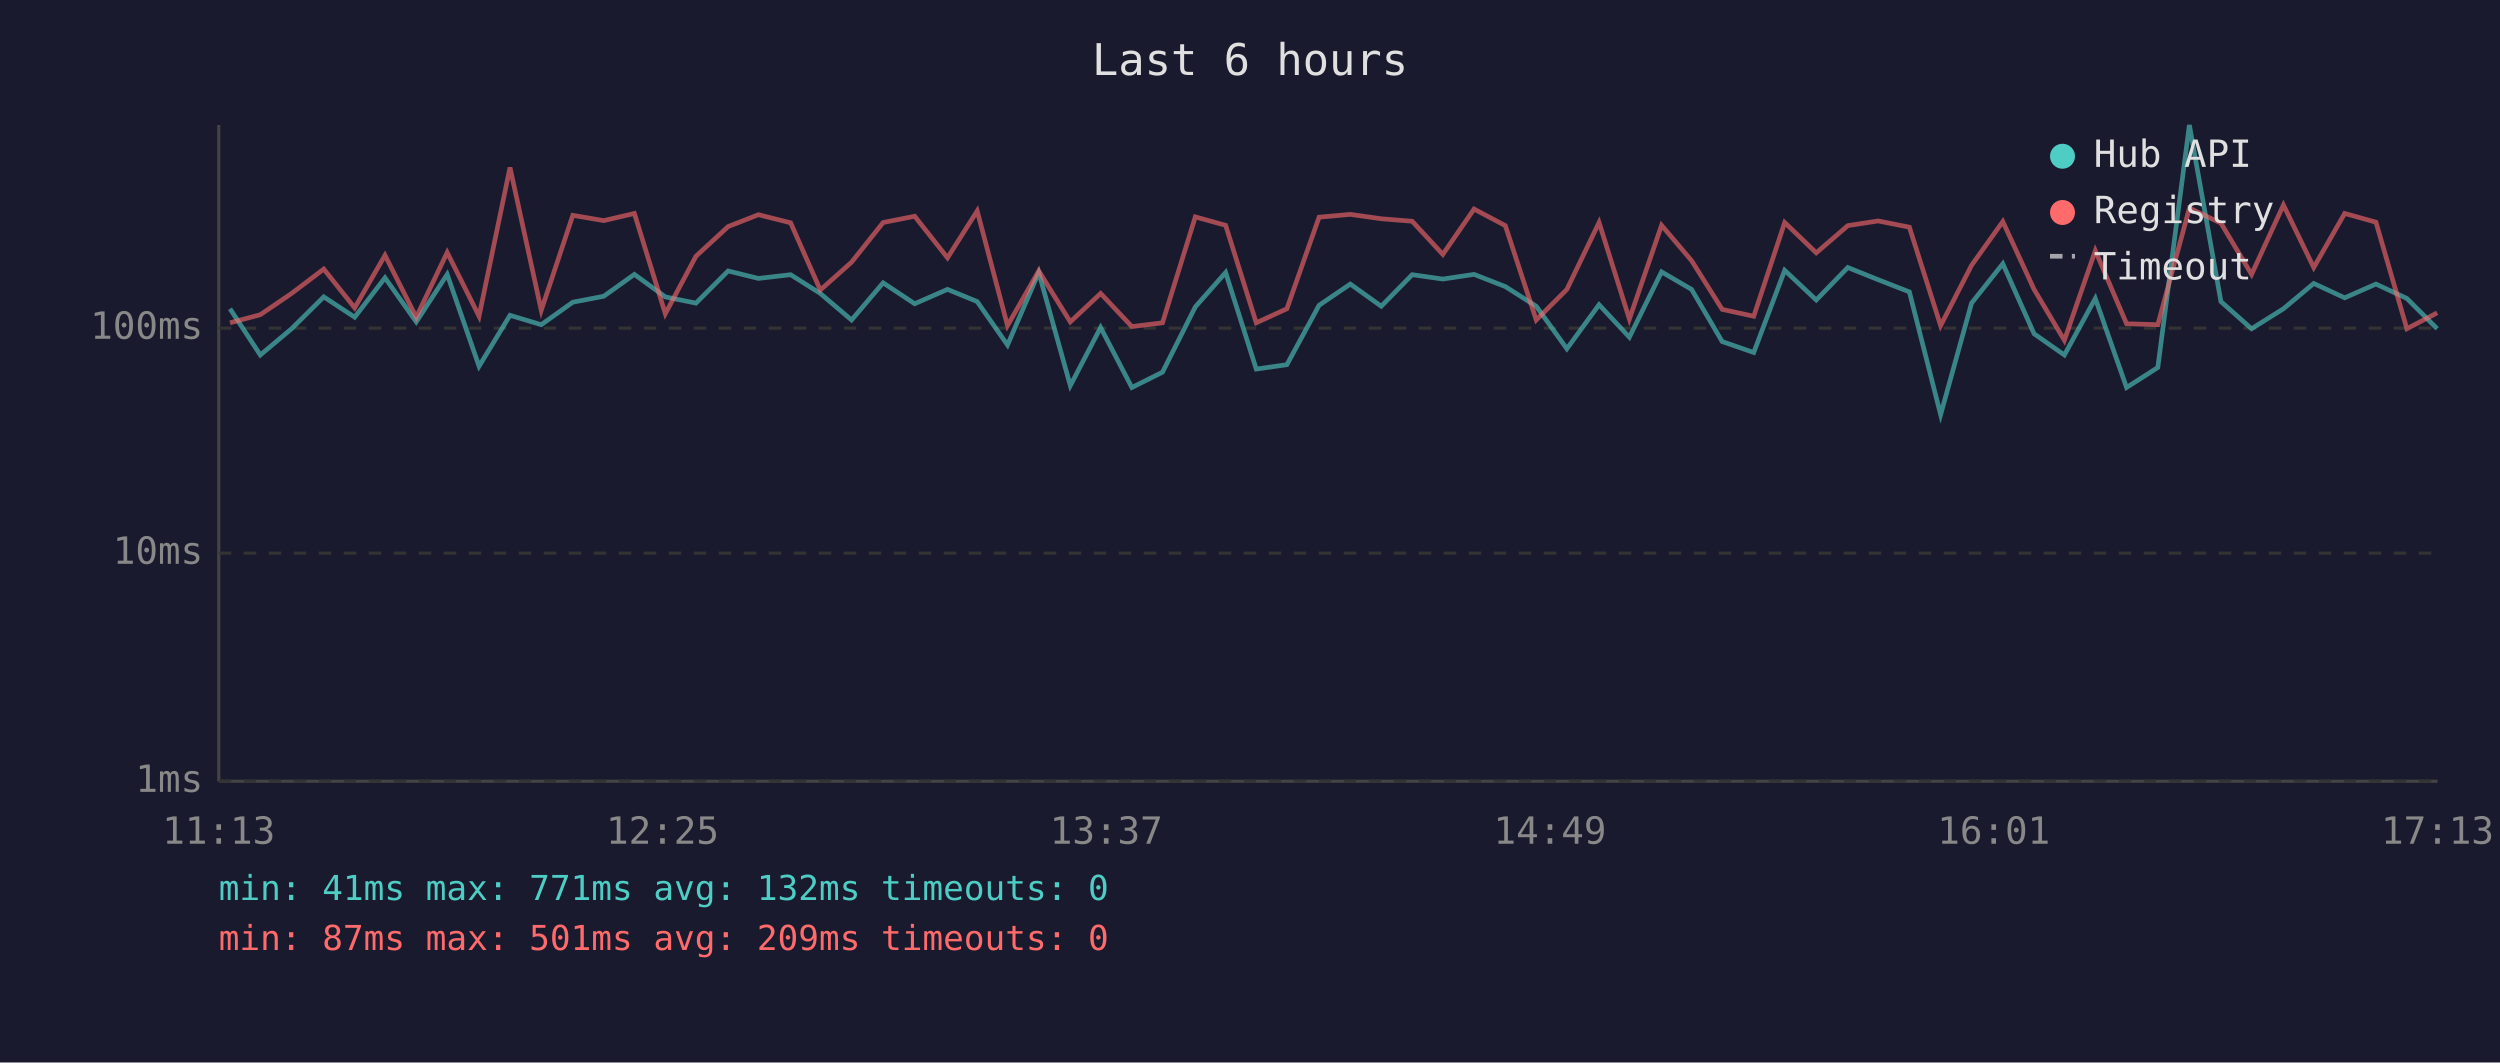
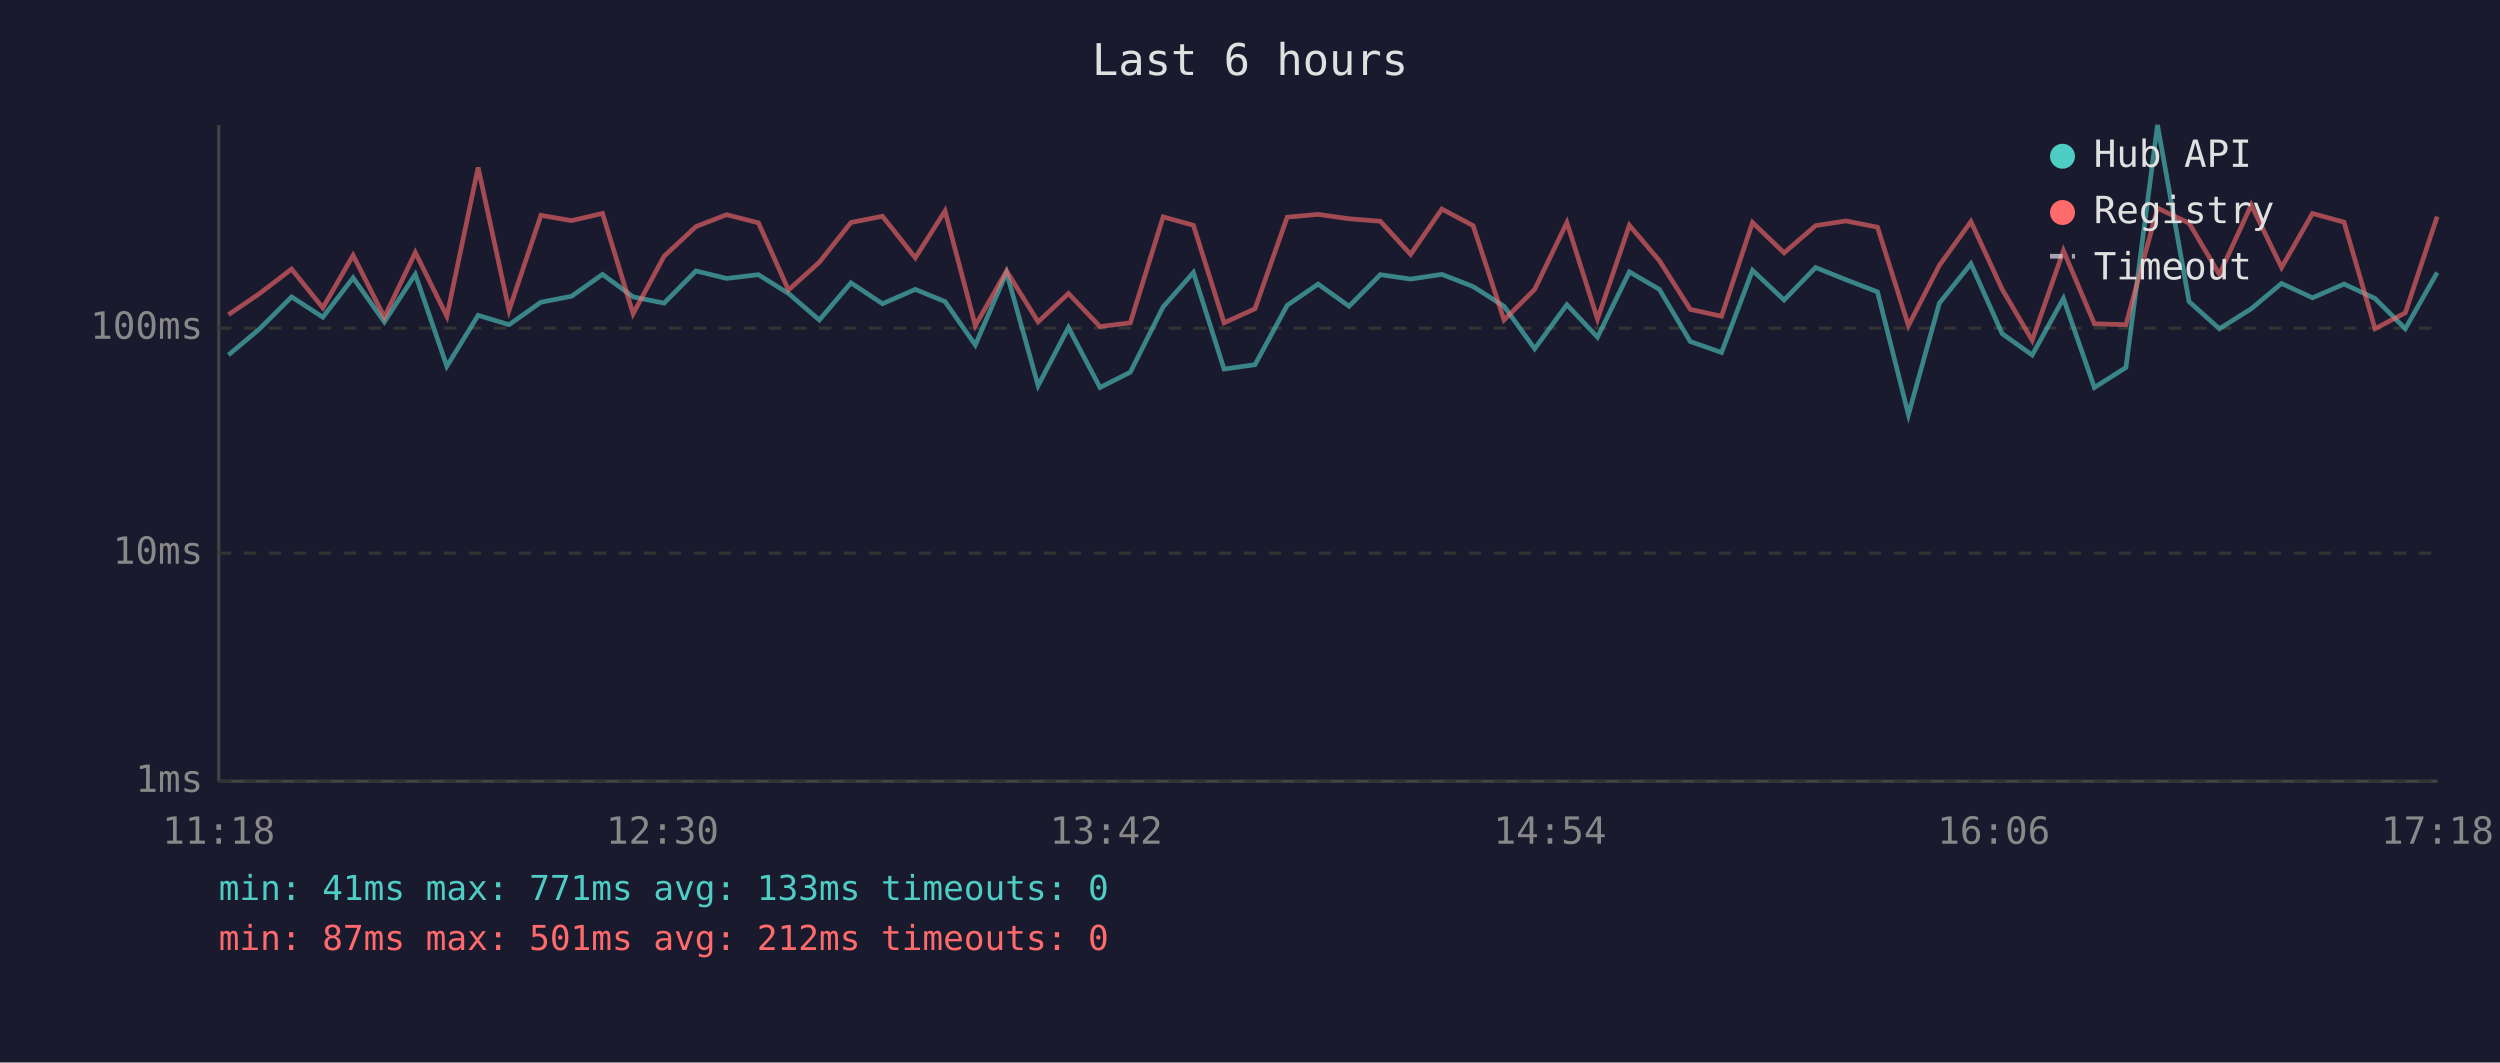
<svg xmlns="http://www.w3.org/2000/svg" viewBox="0 0 800 340" font-family="monospace" font-size="12">
  <rect width="800" height="340" fill="#1a1a2e" />
  <text x="400" y="24" fill="#e0e0e0" font-size="14" text-anchor="middle">Last 6 hours</text>
  <line x1="70" y1="40" x2="70" y2="250" stroke="#444" stroke-width="1" />
  <line x1="70" y1="250" x2="780" y2="250" stroke="#444" stroke-width="1" />
  <line x1="70" y1="250" x2="780" y2="250" stroke="#333" stroke-width="1" stroke-dasharray="4" />
  <text x="65" y="250" fill="#888" text-anchor="end" dominant-baseline="middle">1ms</text>
  <line x1="70" y1="177" x2="780" y2="177" stroke="#333" stroke-width="1" stroke-dasharray="4" />
  <text x="65" y="177" fill="#888" text-anchor="end" dominant-baseline="middle">10ms</text>
  <line x1="70" y1="105" x2="780" y2="105" stroke="#333" stroke-width="1" stroke-dasharray="4" />
  <text x="65" y="105" fill="#888" text-anchor="end" dominant-baseline="middle">100ms</text>
-   <text x="70" y="270" fill="#888" text-anchor="middle">11:13</text>
-   <text x="212" y="270" fill="#888" text-anchor="middle">12:25</text>
-   <text x="354" y="270" fill="#888" text-anchor="middle">13:37</text>
-   <text x="496" y="270" fill="#888" text-anchor="middle">14:49</text>
-   <text x="638" y="270" fill="#888" text-anchor="middle">16:01</text>
-   <text x="780" y="270" fill="#888" text-anchor="middle">17:13</text>
-   <polyline points="73.6,98.8 83.3,113.6 93.3,105.2 103.6,95.0 113.5,101.5 123.2,88.9 133.2,103.0 143.1,87.8 153.3,117.2 163.2,100.9 173.2,103.9 183.3,96.7 193.2,94.8 203.0,87.8 212.9,95.0 222.7,97.0 233.0,86.7 242.7,89.1 253.0,87.9 262.5,93.9 272.5,102.4 282.6,90.5 292.7,97.2 303.2,92.6 312.7,96.5 322.4,110.4 332.4,87.2 342.5,123.4 352.2,104.8 362.2,124.0 372.0,119.1 382.5,98.2 392.2,87.2 402.0,118.1 411.8,116.7 422.1,97.7 432.1,90.9 442.0,98.0 451.9,87.9 461.7,89.3 471.7,87.8 481.7,91.7 491.6,98.0 501.4,111.6 511.7,97.5 521.4,107.9 531.7,87.0 541.3,92.6 551.1,109.3 561.2,112.8 571.1,86.5 581.2,96.0 591.3,85.6 601.0,89.5 611.0,93.4 621.0,132.7 630.9,97.0 640.9,84.4 650.9,106.8 660.6,113.6 670.5,95.5 680.5,124.0 690.5,117.6 700.6,40.0 710.7,96.5 720.5,105.2 730.7,98.8 740.4,90.7 750.3,95.3 760.3,90.9 770.2,95.5 779.9,105.2" fill="none" stroke="#4ecdc4" stroke-width="1.5" opacity="0.6" />
-   <polyline points="73.6,103.3 83.3,100.7 93.3,93.9 103.6,86.1 113.5,98.5 123.2,81.7 133.2,101.5 143.1,80.8 153.3,101.2 163.2,53.6 173.2,99.3 183.3,68.9 193.2,70.6 203.0,68.3 212.9,100.4 222.7,82.0 233.0,72.5 242.7,68.7 253.0,71.3 262.5,92.8 272.5,83.9 282.6,71.2 292.7,69.2 303.2,82.5 312.7,67.5 322.4,104.2 332.4,86.7 342.5,103.0 352.2,93.9 362.2,104.5 372.0,103.3 382.5,69.4 392.2,72.1 402.0,103.3 411.8,98.8 422.1,69.5 432.1,68.6 442.0,70.0 451.9,70.8 461.7,81.4 471.7,66.9 481.7,72.2 491.6,102.4 501.4,92.6 511.7,71.2 521.4,102.1 531.7,72.1 541.3,83.4 551.1,99.0 561.2,101.2 571.1,71.2 581.2,80.9 591.3,72.2 601.0,70.7 611.0,72.7 621.0,104.2 630.9,84.9 640.9,70.9 650.9,92.6 660.6,108.9 670.5,80.2 680.5,103.6 690.5,103.9 700.6,66.6 710.7,71.4 720.5,87.8 730.7,65.6 740.4,85.6 750.3,68.3 760.3,71.1 770.2,105.2 779.9,100.1" fill="none" stroke="#ff6b6b" stroke-width="1.5" opacity="0.6" />
+   <text x="70" y="270" fill="#888" text-anchor="middle">11:18</text>
+   <text x="212" y="270" fill="#888" text-anchor="middle">12:30</text>
+   <text x="354" y="270" fill="#888" text-anchor="middle">13:42</text>
+   <text x="496" y="270" fill="#888" text-anchor="middle">14:54</text>
+   <text x="638" y="270" fill="#888" text-anchor="middle">16:06</text>
+   <text x="780" y="270" fill="#888" text-anchor="middle">17:18</text>
+   <polyline points="73.1,113.6 83.1,105.2 93.3,95.0 103.3,101.5 113.0,88.9 123.0,103.0 132.9,87.8 143.0,117.2 153.0,100.9 162.9,103.9 173.1,96.7 182.9,94.8 192.8,87.8 202.6,95.0 212.5,97.0 222.7,86.7 232.5,89.1 242.7,87.9 252.3,93.9 262.2,102.4 272.3,90.5 282.4,97.2 292.9,92.6 302.4,96.5 312.1,110.4 322.1,87.2 332.2,123.4 341.9,104.8 352.0,124.0 361.7,119.1 372.2,98.2 381.9,87.2 391.7,118.1 401.6,116.7 411.9,97.7 421.8,90.9 431.7,98.0 441.7,87.9 451.4,89.3 461.4,87.8 471.4,91.7 481.3,98.0 491.1,111.6 501.4,97.5 511.2,107.9 521.4,87.0 531.0,92.6 540.9,109.3 550.9,112.8 560.8,86.5 570.9,96.0 581.0,85.6 590.7,89.5 600.8,93.4 610.7,132.7 620.6,97.0 630.7,84.4 640.7,106.8 650.3,113.6 660.3,95.5 670.2,124.0 680.3,117.6 690.4,40.0 700.5,96.5 710.2,105.2 720.4,98.8 730.1,90.7 740.0,95.3 750.1,90.9 760.0,95.5 769.7,105.2 779.9,87.2" fill="none" stroke="#4ecdc4" stroke-width="1.5" opacity="0.6" />
+   <polyline points="73.1,100.7 83.1,93.9 93.3,86.1 103.3,98.5 113.0,81.7 123.0,101.5 132.9,80.8 143.0,101.2 153.0,53.6 162.9,99.3 173.1,68.9 182.9,70.6 192.8,68.3 202.6,100.4 212.5,82.0 222.7,72.5 232.5,68.7 242.7,71.3 252.3,92.8 262.2,83.9 272.3,71.2 282.4,69.2 292.9,82.5 302.4,67.5 312.1,104.2 322.1,86.7 332.2,103.0 341.9,93.9 352.0,104.5 361.7,103.3 372.2,69.4 381.9,72.1 391.7,103.3 401.6,98.8 411.9,69.5 421.8,68.6 431.7,70.0 441.7,70.8 451.4,81.4 461.4,66.9 471.4,72.2 481.3,102.4 491.1,92.6 501.4,71.2 511.2,102.1 521.4,72.1 531.0,83.4 540.9,99.0 550.9,101.2 560.8,71.2 570.9,80.9 581.0,72.2 590.7,70.7 600.8,72.7 610.7,104.2 620.6,84.9 630.7,70.9 640.7,92.6 650.3,108.9 660.3,80.2 670.2,103.6 680.3,103.9 690.4,66.6 700.5,71.4 710.2,87.8 720.4,65.6 730.1,85.6 740.0,68.3 750.1,71.1 760.0,105.2 769.7,100.1 779.9,69.3" fill="none" stroke="#ff6b6b" stroke-width="1.5" opacity="0.6" />
  <circle cx="660" cy="50" r="4" fill="#4ecdc4" />
  <text x="670" y="50" fill="#e0e0e0" dominant-baseline="middle">Hub API</text>
  <circle cx="660" cy="68" r="4" fill="#ff6b6b" />
  <text x="670" y="68" fill="#e0e0e0" dominant-baseline="middle">Registry</text>
  <line x1="656" y1="82" x2="664" y2="82" stroke="#e0e0e0" stroke-width="1.5" stroke-dasharray="4,3" opacity="0.7" />
  <text x="670" y="86" fill="#e0e0e0" dominant-baseline="middle">Timeout</text>
-   <text x="70" y="288" fill="#4ecdc4" font-size="11">min: 41ms  max: 771ms  avg: 132ms  timeouts: 0</text>
-   <text x="70" y="304" fill="#ff6b6b" font-size="11">min: 87ms  max: 501ms  avg: 209ms  timeouts: 0</text>
+   <text x="70" y="288" fill="#4ecdc4" font-size="11">min: 41ms  max: 771ms  avg: 133ms  timeouts: 0</text>
+   <text x="70" y="304" fill="#ff6b6b" font-size="11">min: 87ms  max: 501ms  avg: 212ms  timeouts: 0</text>
</svg>
